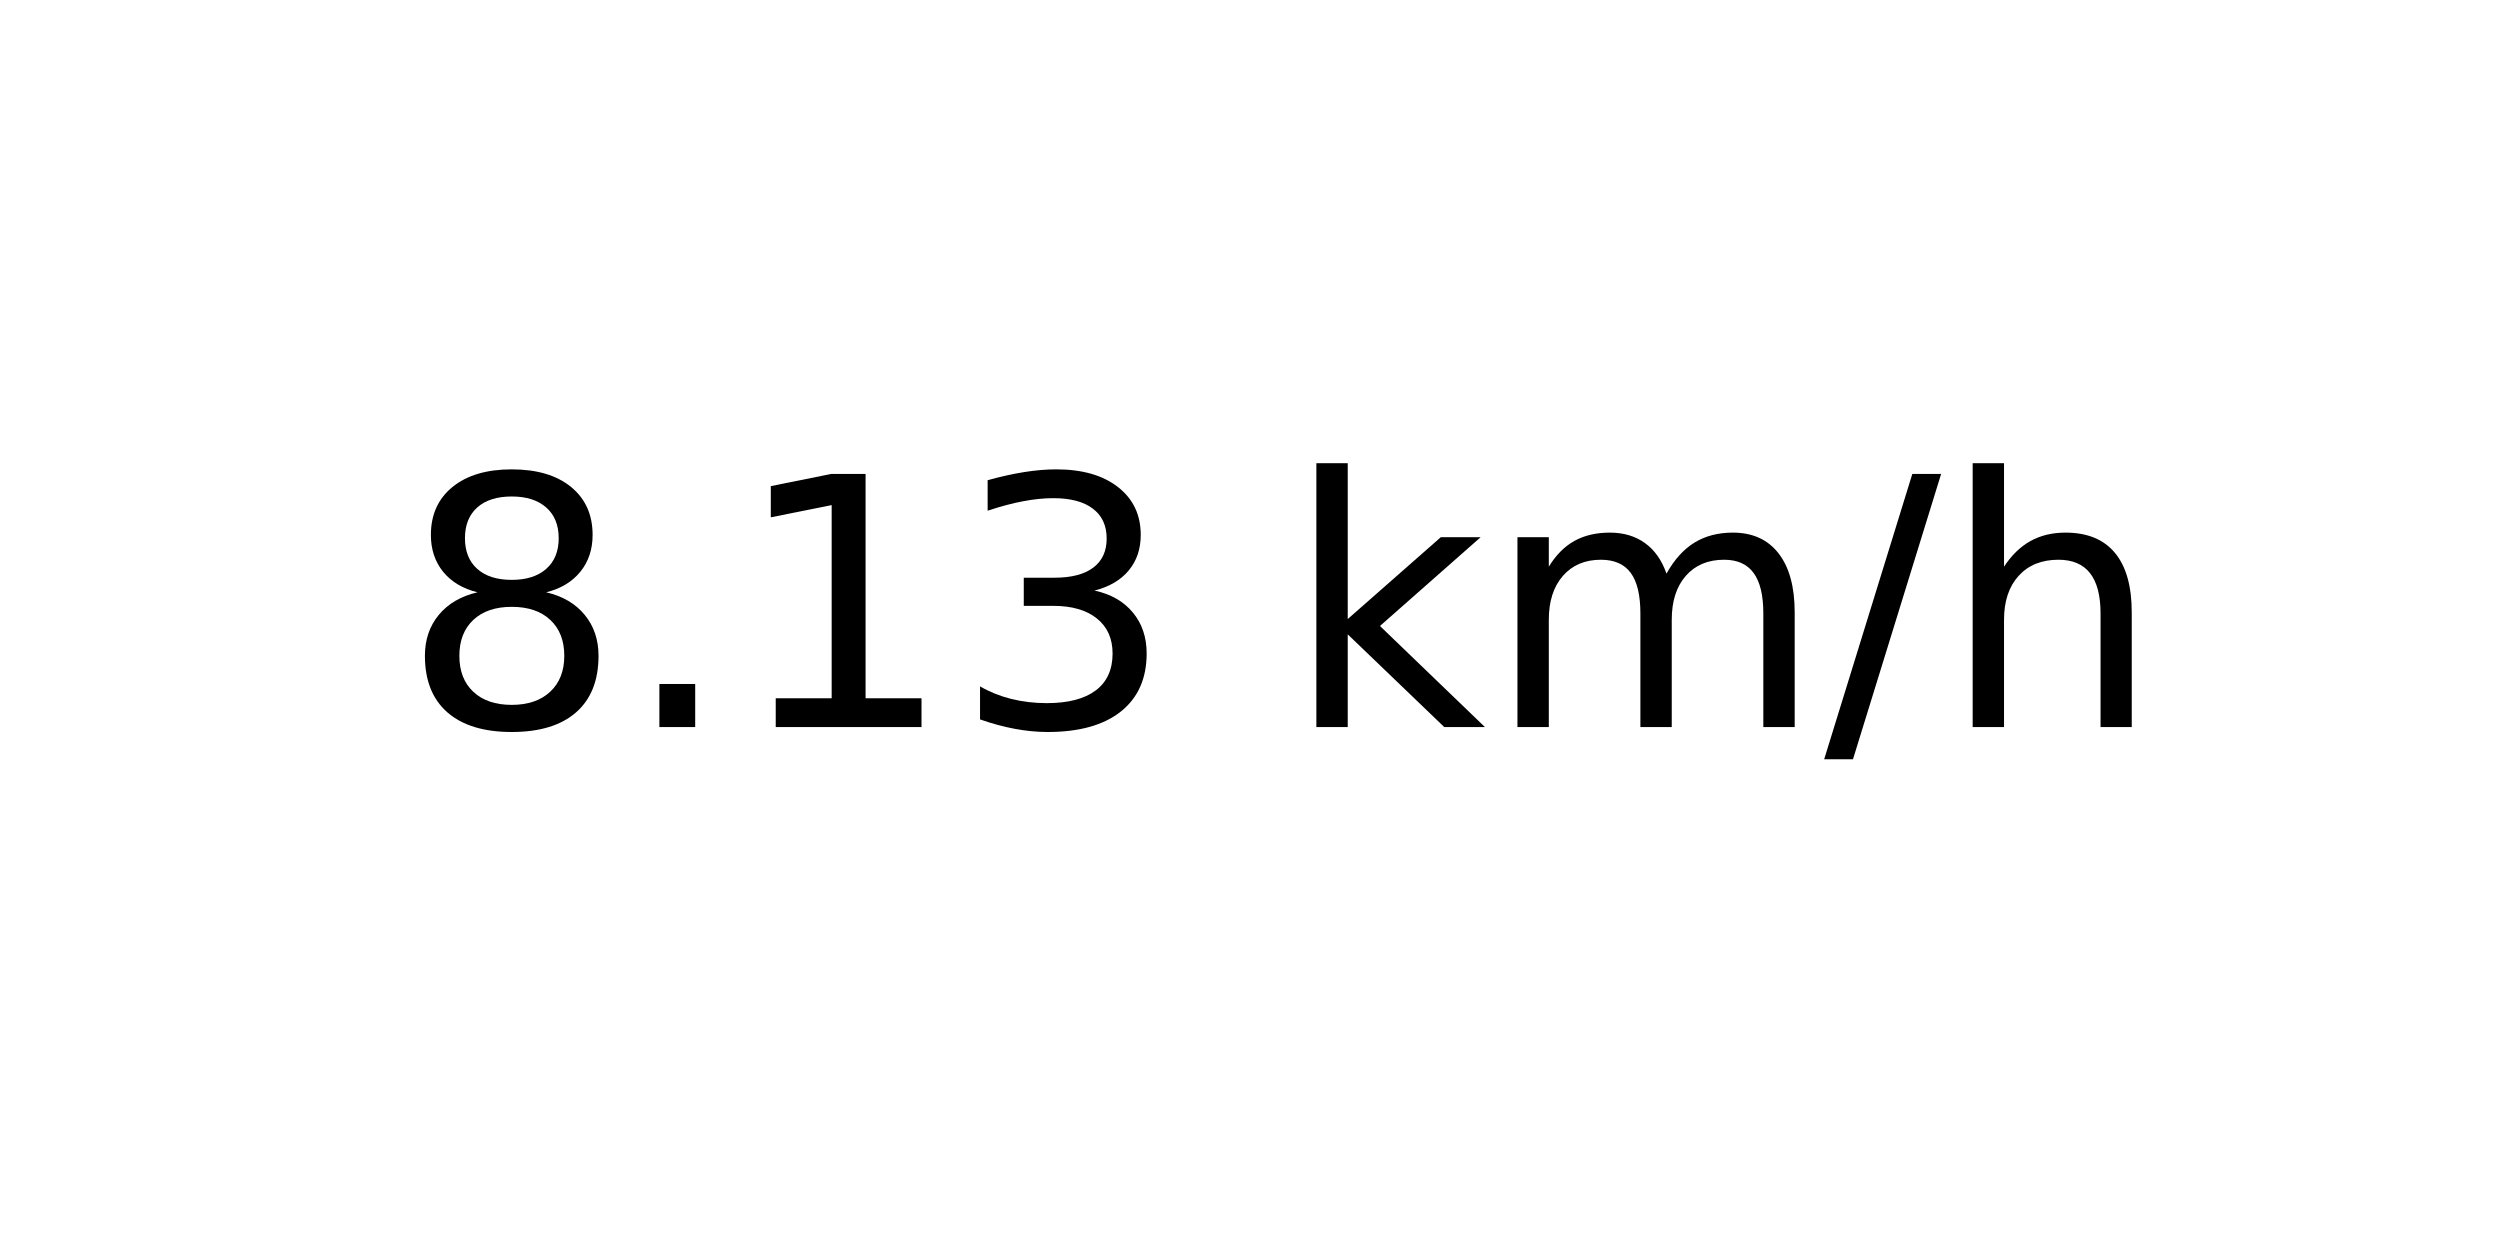
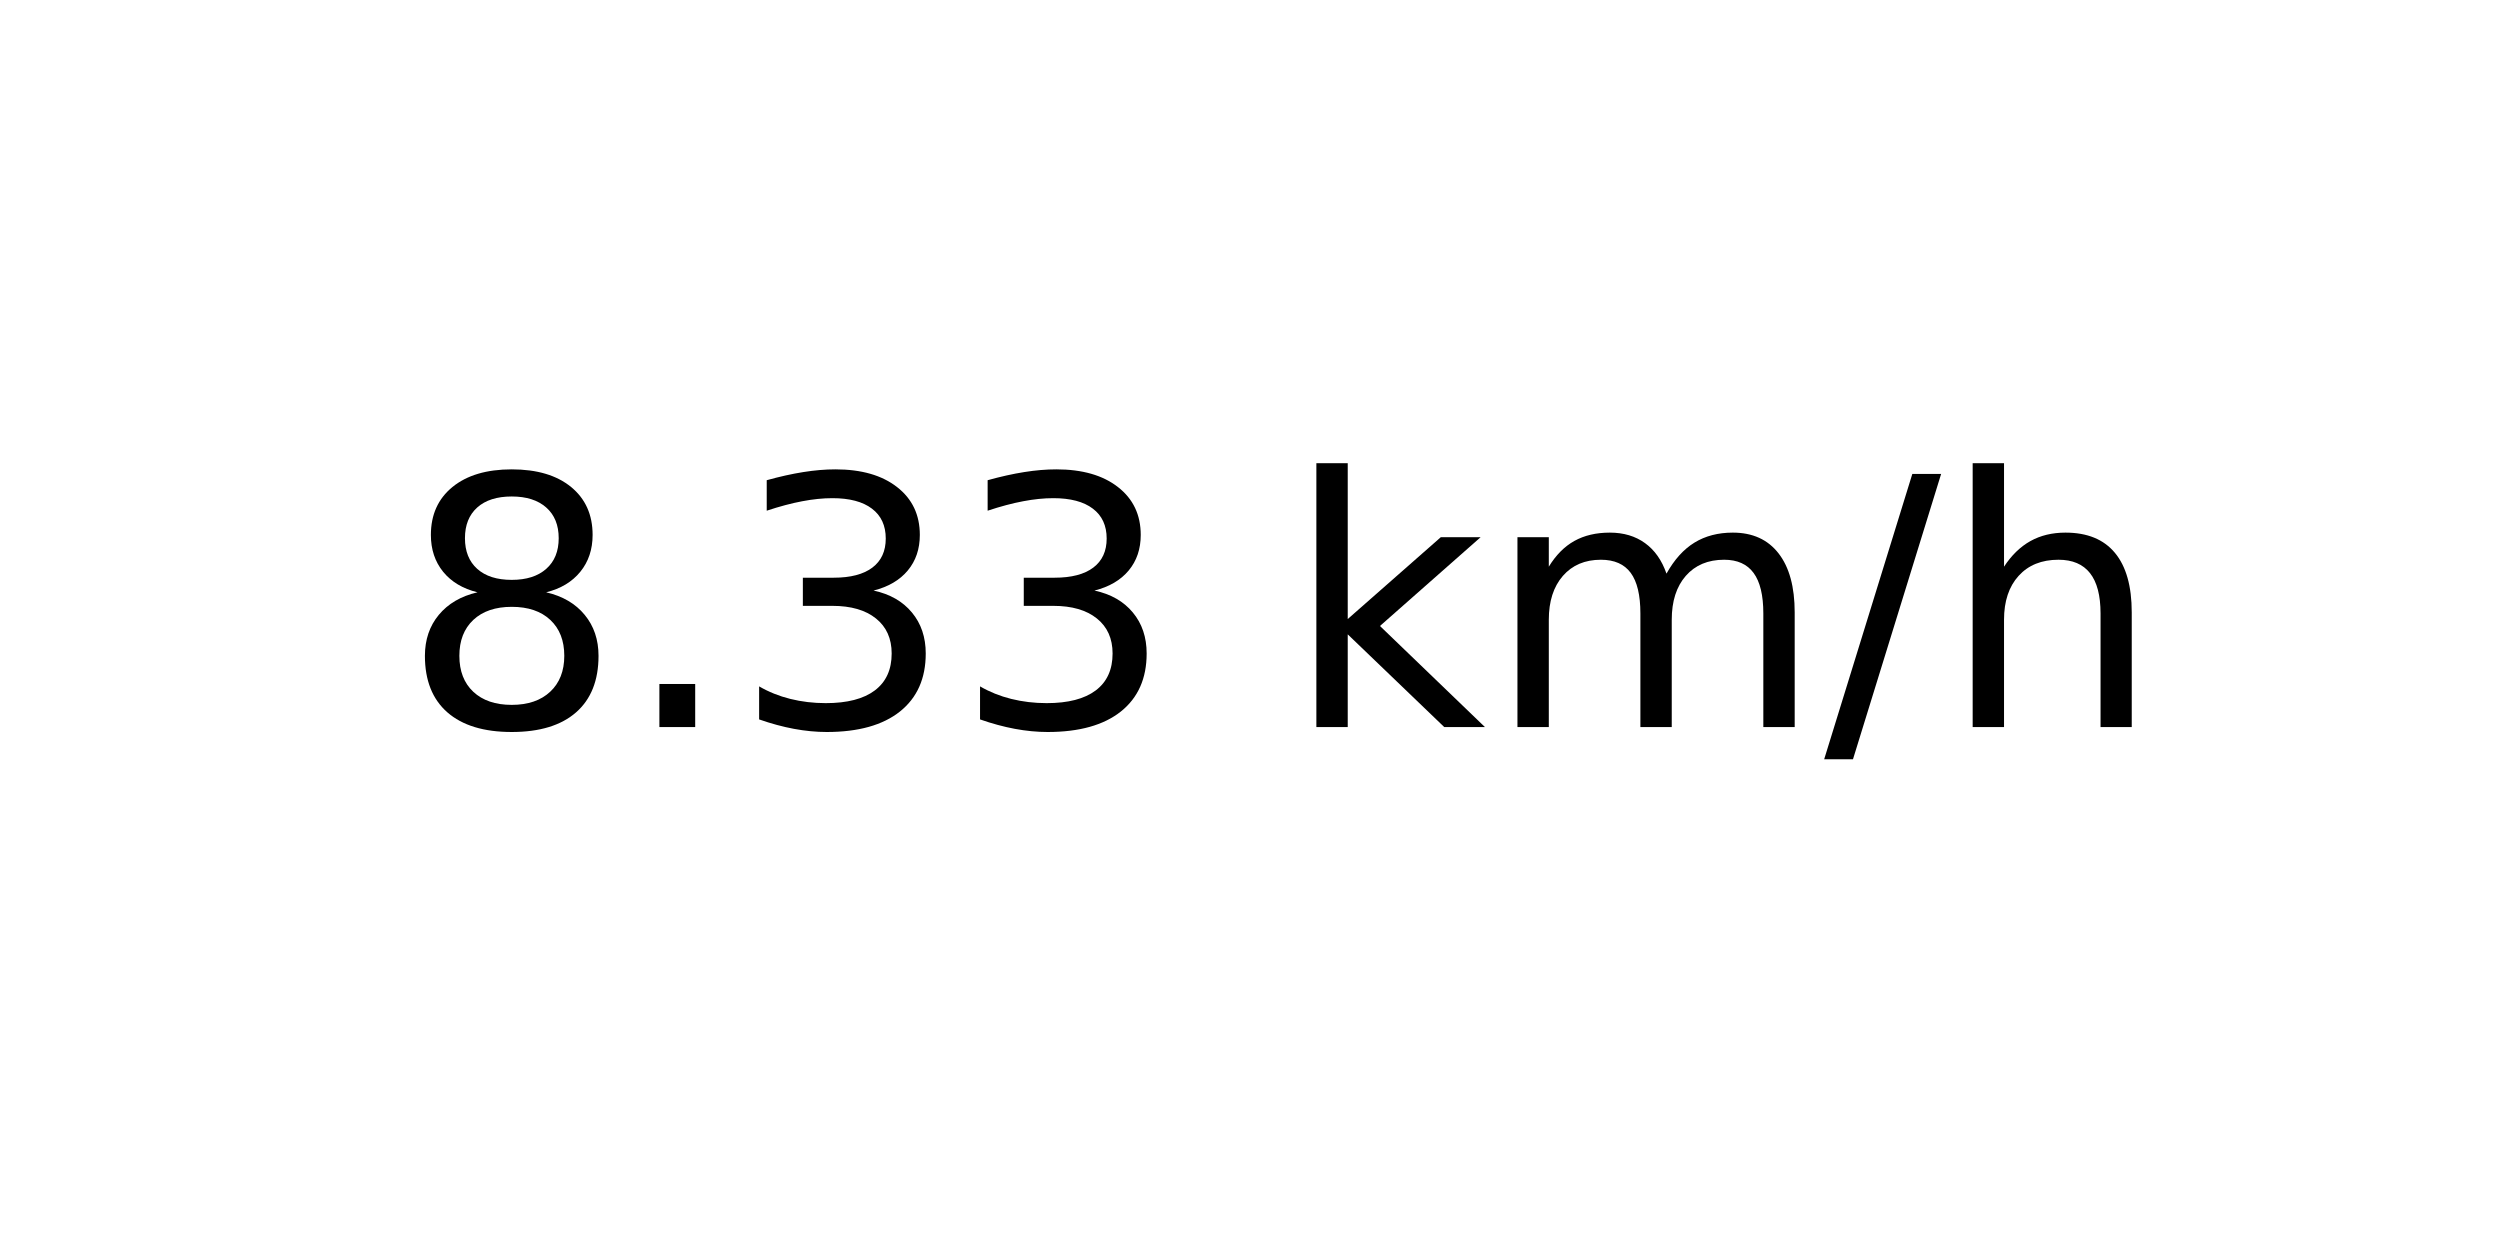
<svg xmlns="http://www.w3.org/2000/svg" xmlns:xlink="http://www.w3.org/1999/xlink" width="72pt" height="36pt" viewBox="0 0 72 36" version="1.1">
  <defs>
    <style type="text/css">*{stroke-linejoin: round; stroke-linecap: butt}</style>
  </defs>
  <g id="figure_1">
    <g id="axes_1">
      <g id="text_1">
        <g transform="translate(11.55937 20.93937) scale(0.1 -0.1)">
          <defs>
            <path id="DejaVuSans-38" d="M 2034 2216  Q 1584 2216 1326 1975  Q 1069 1734 1069 1313  Q 1069 891 1326 650  Q 1584 409 2034 409  Q 2484 409 2743 651  Q 3003 894 3003 1313  Q 3003 1734 2745 1975  Q 2488 2216 2034 2216  z M 1403 2484  Q 997 2584 770 2862  Q 544 3141 544 3541  Q 544 4100 942 4425  Q 1341 4750 2034 4750  Q 2731 4750 3128 4425  Q 3525 4100 3525 3541  Q 3525 3141 3298 2862  Q 3072 2584 2669 2484  Q 3125 2378 3379 2068  Q 3634 1759 3634 1313  Q 3634 634 3220 271  Q 2806 -91 2034 -91  Q 1263 -91 848 271  Q 434 634 434 1313  Q 434 1759 690 2068  Q 947 2378 1403 2484  z M 1172 3481  Q 1172 3119 1398 2916  Q 1625 2713 2034 2713  Q 2441 2713 2670 2916  Q 2900 3119 2900 3481  Q 2900 3844 2670 4047  Q 2441 4250 2034 4250  Q 1625 4250 1398 4047  Q 1172 3844 1172 3481  z " transform="scale(0.015625)" />
            <path id="DejaVuSans-2e" d="M 684 794  L 1344 794  L 1344 0  L 684 0  L 684 794  z " transform="scale(0.015625)" />
-             <path id="DejaVuSans-31" d="M 794 531  L 1825 531  L 1825 4091  L 703 3866  L 703 4441  L 1819 4666  L 2450 4666  L 2450 531  L 3481 531  L 3481 0  L 794 0  L 794 531  z " transform="scale(0.015625)" />
            <path id="DejaVuSans-33" d="M 2597 2516  Q 3050 2419 3304 2112  Q 3559 1806 3559 1356  Q 3559 666 3084 287  Q 2609 -91 1734 -91  Q 1441 -91 1130 -33  Q 819 25 488 141  L 488 750  Q 750 597 1062 519  Q 1375 441 1716 441  Q 2309 441 2620 675  Q 2931 909 2931 1356  Q 2931 1769 2642 2001  Q 2353 2234 1838 2234  L 1294 2234  L 1294 2753  L 1863 2753  Q 2328 2753 2575 2939  Q 2822 3125 2822 3475  Q 2822 3834 2567 4026  Q 2313 4219 1838 4219  Q 1578 4219 1281 4162  Q 984 4106 628 3988  L 628 4550  Q 988 4650 1302 4700  Q 1616 4750 1894 4750  Q 2613 4750 3031 4423  Q 3450 4097 3450 3541  Q 3450 3153 3228 2886  Q 3006 2619 2597 2516  z " transform="scale(0.015625)" />
            <path id="DejaVuSans-20" transform="scale(0.015625)" />
            <path id="DejaVuSans-6b" d="M 581 4863  L 1159 4863  L 1159 1991  L 2875 3500  L 3609 3500  L 1753 1863  L 3688 0  L 2938 0  L 1159 1709  L 1159 0  L 581 0  L 581 4863  z " transform="scale(0.015625)" />
            <path id="DejaVuSans-6d" d="M 3328 2828  Q 3544 3216 3844 3400  Q 4144 3584 4550 3584  Q 5097 3584 5394 3201  Q 5691 2819 5691 2113  L 5691 0  L 5113 0  L 5113 2094  Q 5113 2597 4934 2840  Q 4756 3084 4391 3084  Q 3944 3084 3684 2787  Q 3425 2491 3425 1978  L 3425 0  L 2847 0  L 2847 2094  Q 2847 2600 2669 2842  Q 2491 3084 2119 3084  Q 1678 3084 1418 2786  Q 1159 2488 1159 1978  L 1159 0  L 581 0  L 581 3500  L 1159 3500  L 1159 2956  Q 1356 3278 1631 3431  Q 1906 3584 2284 3584  Q 2666 3584 2933 3390  Q 3200 3197 3328 2828  z " transform="scale(0.015625)" />
            <path id="DejaVuSans-2f" d="M 1625 4666  L 2156 4666  L 531 -594  L 0 -594  L 1625 4666  z " transform="scale(0.015625)" />
            <path id="DejaVuSans-68" d="M 3513 2113  L 3513 0  L 2938 0  L 2938 2094  Q 2938 2591 2744 2837  Q 2550 3084 2163 3084  Q 1697 3084 1428 2787  Q 1159 2491 1159 1978  L 1159 0  L 581 0  L 581 4863  L 1159 4863  L 1159 2956  Q 1366 3272 1645 3428  Q 1925 3584 2291 3584  Q 2894 3584 3203 3211  Q 3513 2838 3513 2113  z " transform="scale(0.015625)" />
          </defs>
          <use xlink:href="#DejaVuSans-38" />
          <use xlink:href="#DejaVuSans-2e" x="63.623" />
-           <use xlink:href="#DejaVuSans-31" x="95.41" />
+           <use xlink:href="#DejaVuSans-33" x="95.41" />
          <use xlink:href="#DejaVuSans-33" x="159.033" />
          <use xlink:href="#DejaVuSans-20" x="222.656" />
          <use xlink:href="#DejaVuSans-6b" x="254.443" />
          <use xlink:href="#DejaVuSans-6d" x="312.354" />
          <use xlink:href="#DejaVuSans-2f" x="409.766" />
          <use xlink:href="#DejaVuSans-68" x="443.457" />
        </g>
      </g>
    </g>
  </g>
</svg>
